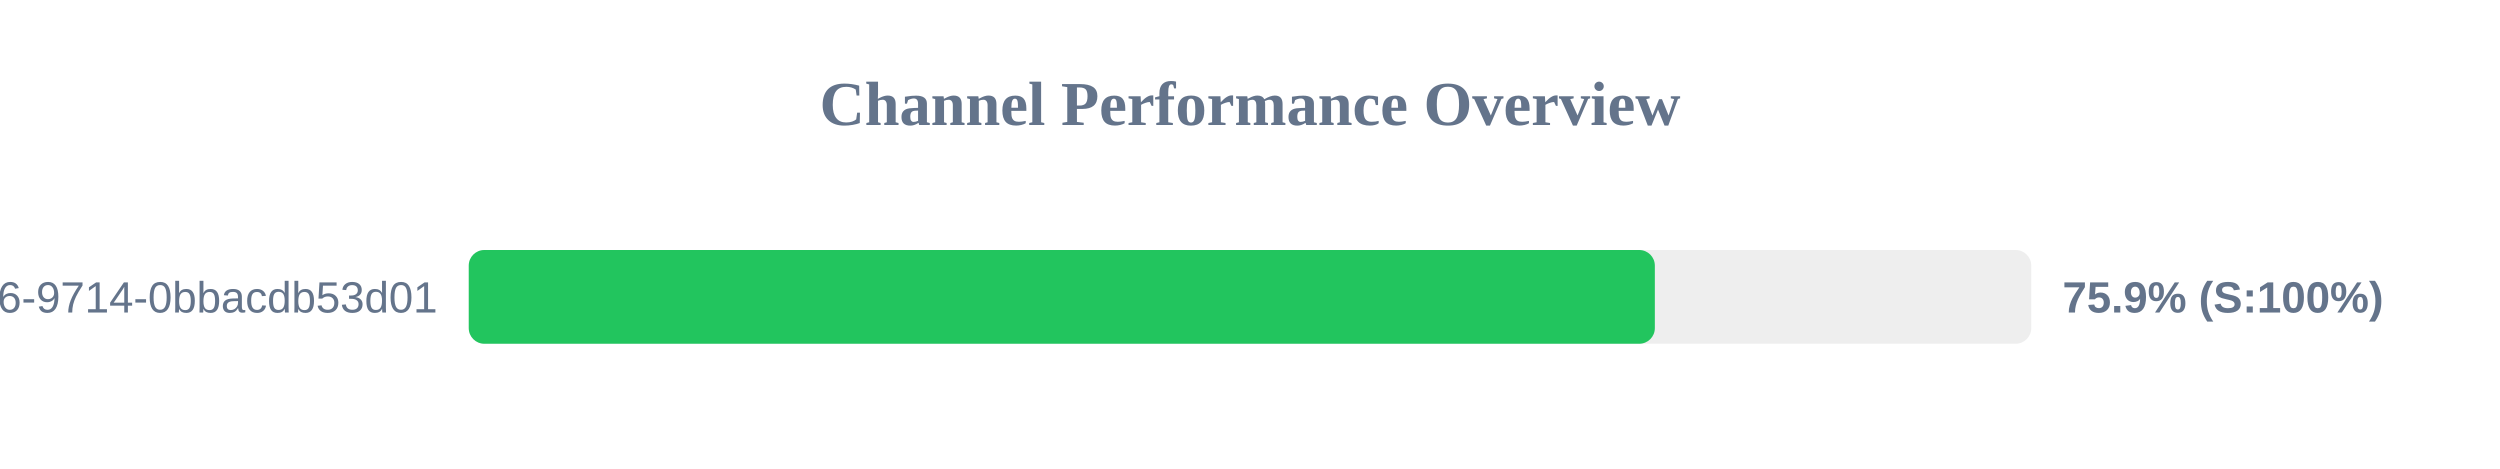
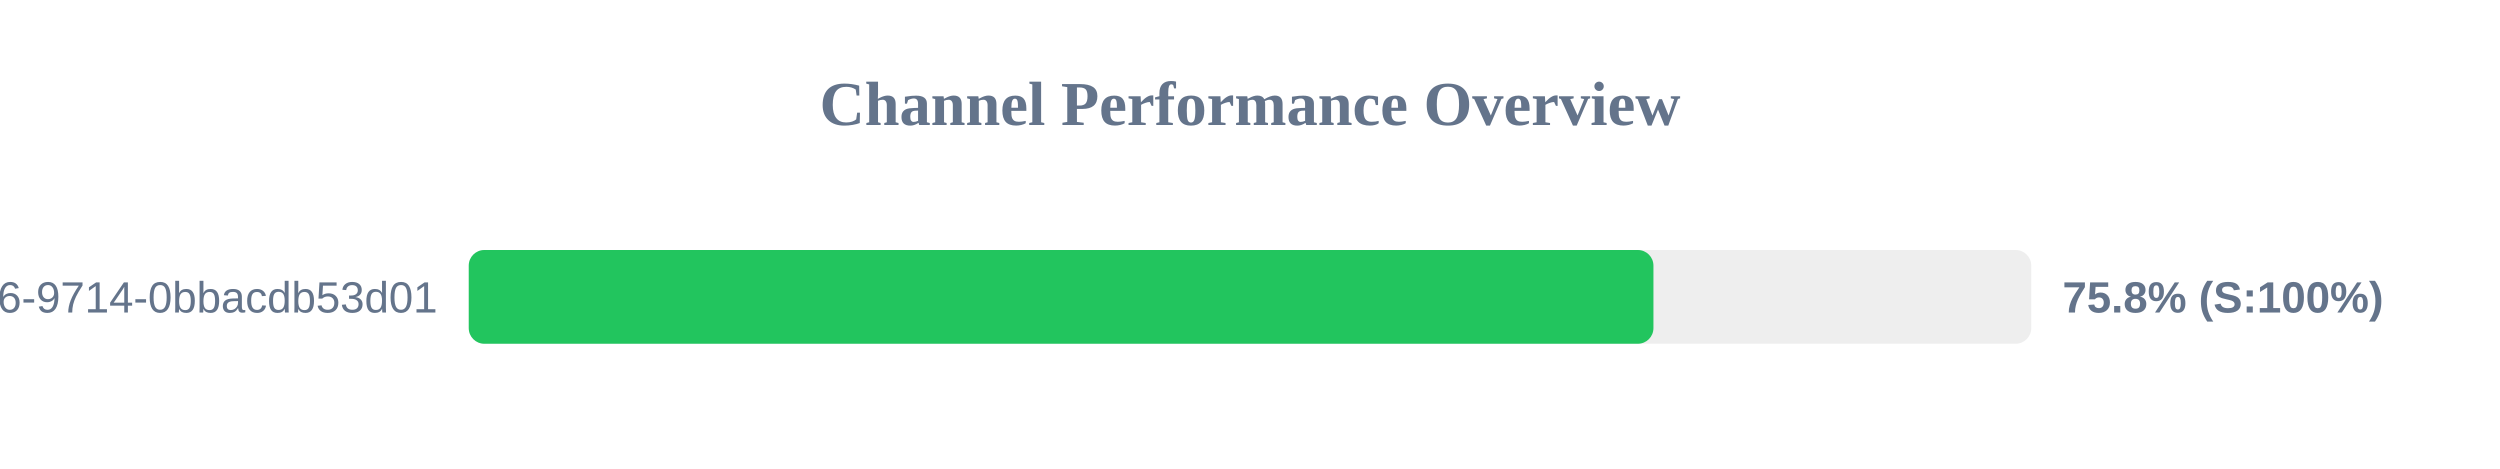
<svg xmlns="http://www.w3.org/2000/svg" width="800" height="150" version="1.1">
  <style>
        .row { font: 14px Arial; fill: #64748b; }
        .score { font: bold 14px Arial; fill: #64748b; }
    </style>
  <text x="400" y="40" text-anchor="middle" font-size="20px" font-weight="bold" fill="#64748b">Channel Performance Overview</text>
  <rect x="150" y="80" width="500" height="30" fill="#eee" rx="5" />
-   <rect x="150" y="80" width="379.55" height="30" fill="#22c55e" rx="5" />
+   <rect x="150" y="80" width="379.1" height="30" fill="#22c55e" rx="5" />
  <text x="140" y="100" text-anchor="end" class="row">?uuid=23125f6e-ec56-4c26-9714-0bbacdb53d01</text>
-   <text x="660" y="100" text-anchor="start" class="score">75.9% (S:100%)</text>
+   <text x="660" y="100" text-anchor="start" class="score">75.8% (S:100%)</text>
</svg>
